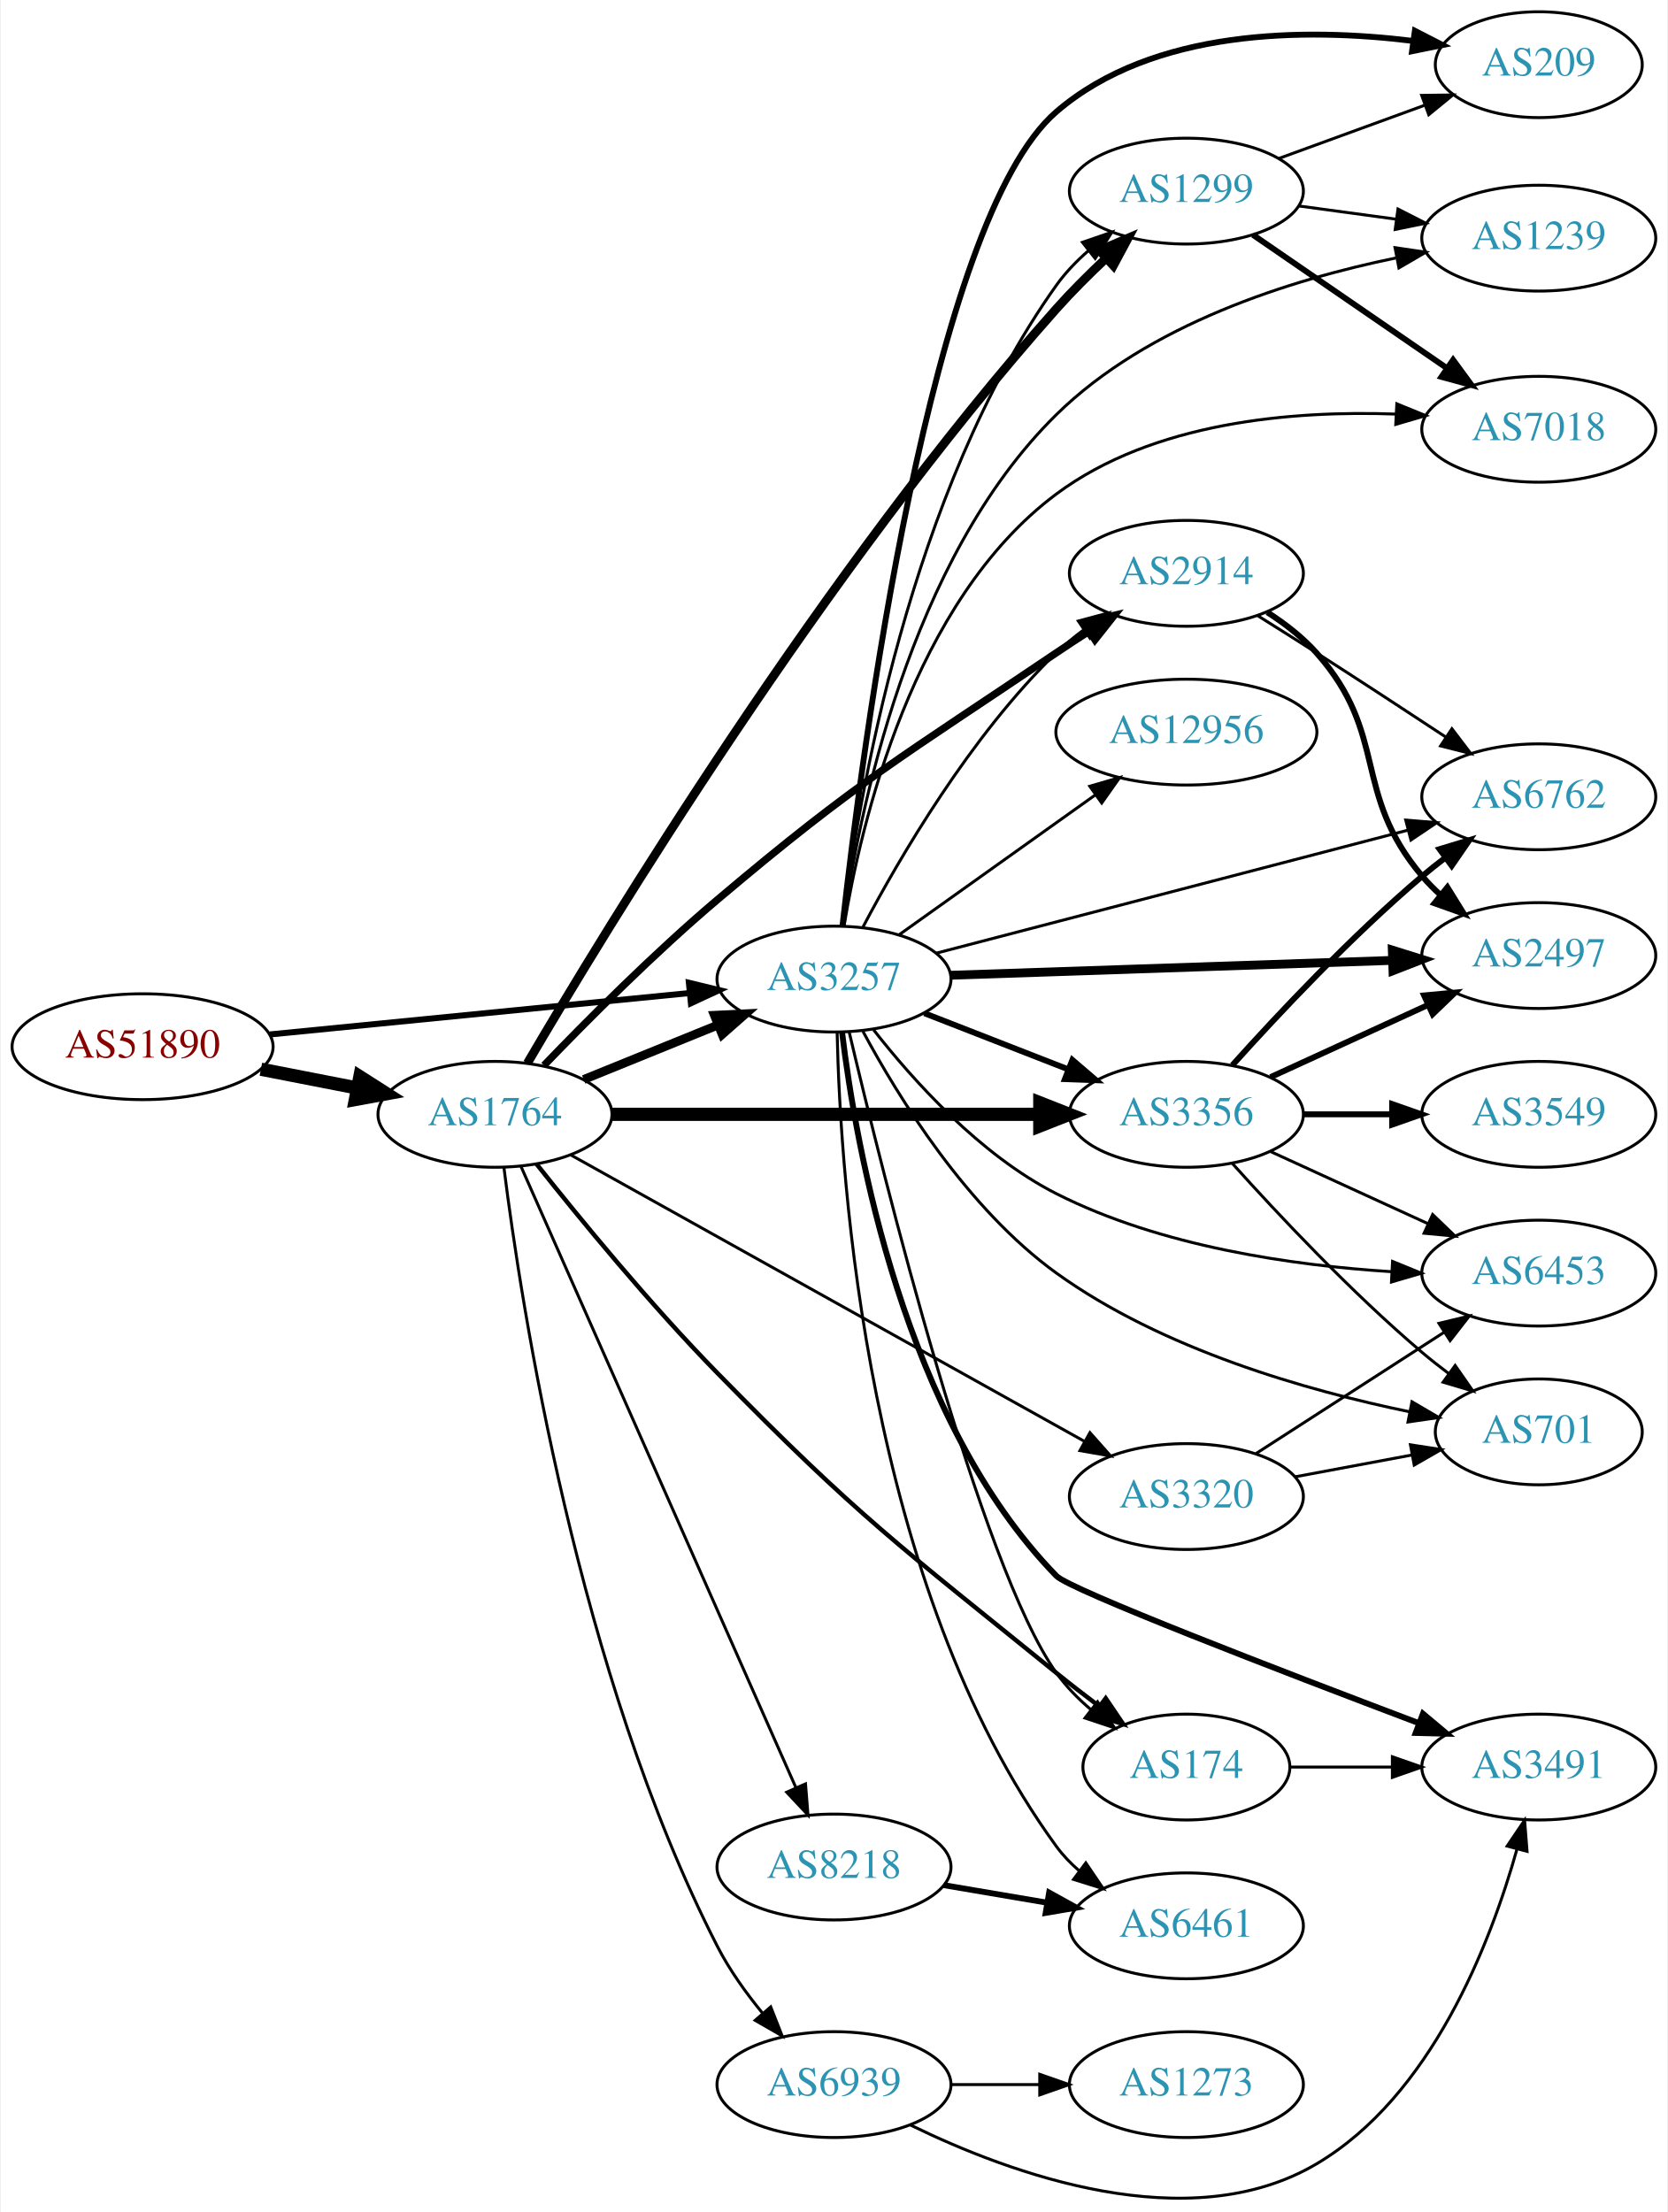
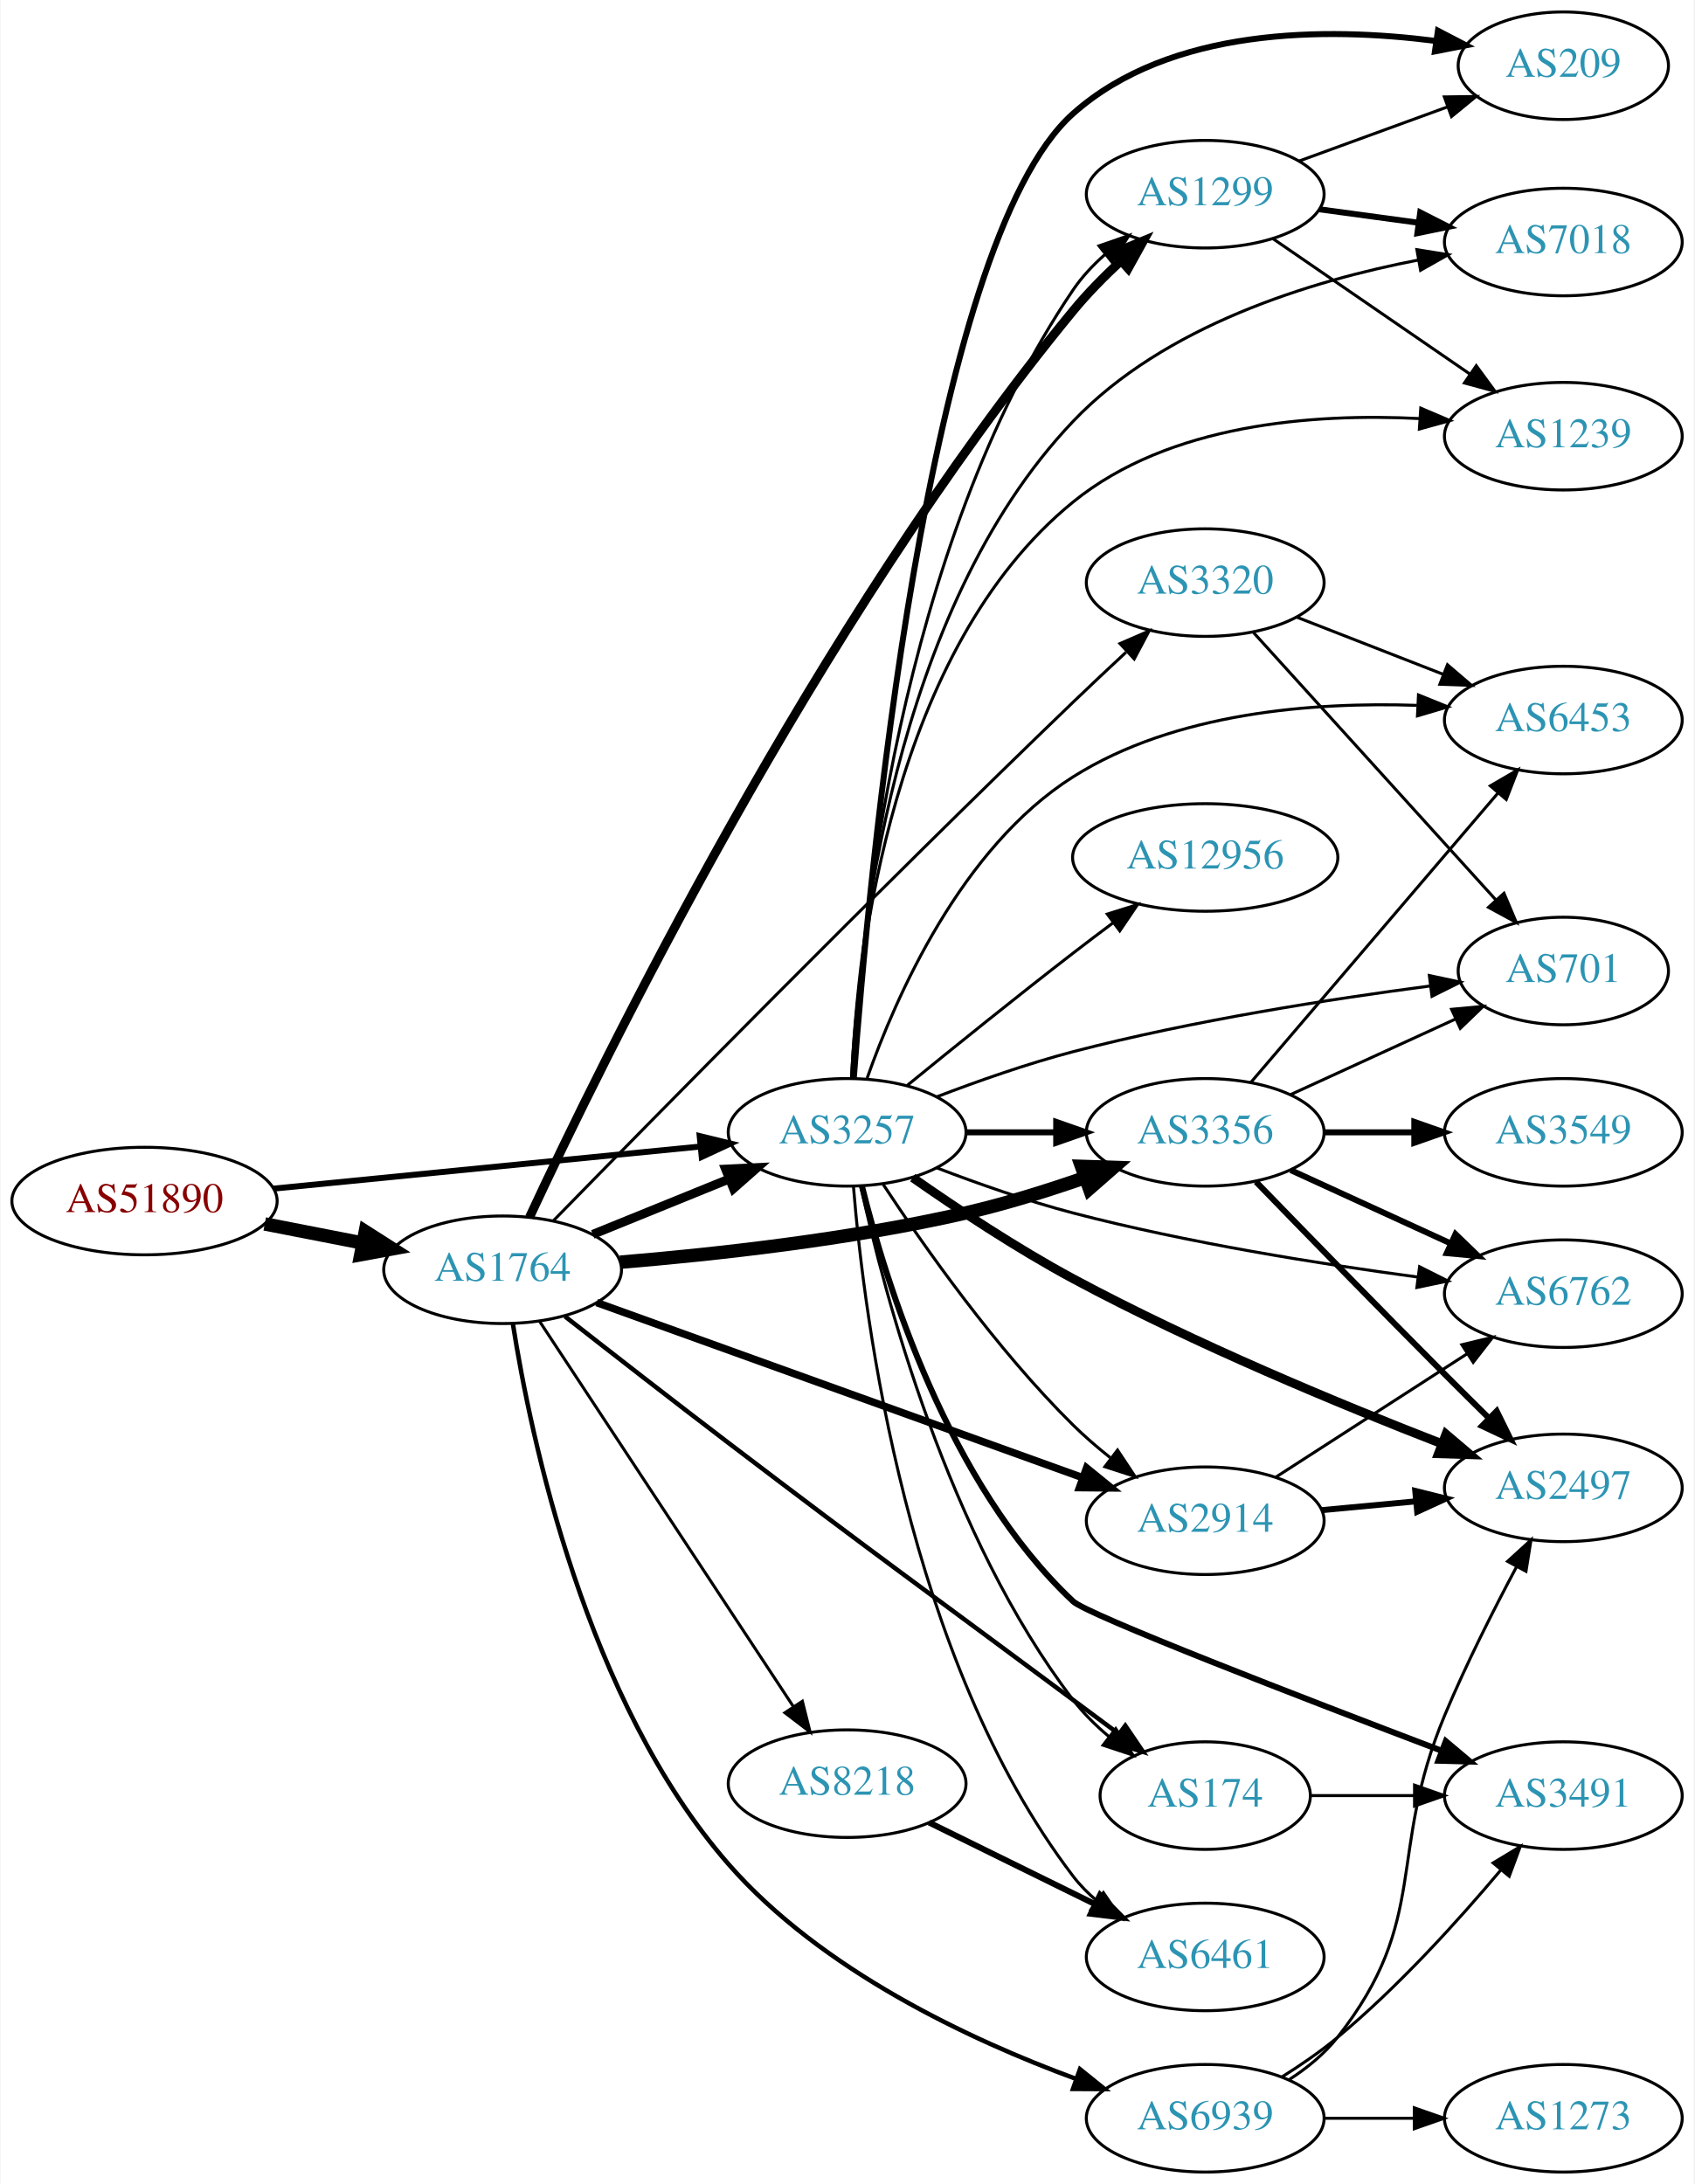
- <svg xmlns="http://www.w3.org/2000/svg" xmlns:xlink="http://www.w3.org/1999/xlink" width="567pt" height="752pt" viewBox="0.00 0.00 566.66 752.33">
-   <g id="graph0" class="graph" transform="scale(1 1) rotate(0) translate(4 748.326)">
-     <polygon fill="white" stroke="none" points="-4,4 -4,-748.326 562.663,-748.326 562.663,4 -4,4" />
+ <svg xmlns="http://www.w3.org/2000/svg" xmlns:xlink="http://www.w3.org/1999/xlink" width="567pt" height="731pt" viewBox="0.00 0.00 566.66 731.00">
+   <g id="graph0" class="graph" transform="scale(1 1) rotate(0) translate(4 727)">
+     <polygon fill="white" stroke="none" points="-4,4 -4,-727 562.663,-727 562.663,4 -4,4" />
    <g id="node1" class="node">
      <g id="a_node1">
        <a xlink:href="/asn/51890" xlink:title="AS51890 ~ Mayr-Melnhof Karton GmbH [AT]">
-           <ellipse fill="#ffffff" stroke="black" cx="44.196" cy="-392.326" rx="44.393" ry="18" />
-           <text text-anchor="middle" x="44.196" y="-388.626" font-family="Times,serif" font-size="14.00" fill="#880000">AS51890</text>
+           <ellipse fill="#ffffff" stroke="black" cx="44.196" cy="-325" rx="44.393" ry="18" />
+           <text text-anchor="middle" x="44.196" y="-321.3" font-family="Times,serif" font-size="14.00" fill="#880000">AS51890</text>
        </a>
      </g>
    </g>
    <g id="node2" class="node">
      <g id="a_node2">
        <a xlink:href="/asn/1764" xlink:title="AS1764 ~ NEXTLAYER-AS [AT]">
-           <ellipse fill="#ffffff" stroke="black" cx="164.039" cy="-369.326" rx="39.794" ry="18" />
-           <text text-anchor="middle" x="164.039" y="-365.626" font-family="Times,serif" font-size="14.00" fill="#2c94b3">AS1764</text>
+           <ellipse fill="#ffffff" stroke="black" cx="164.039" cy="-302" rx="39.794" ry="18" />
+           <text text-anchor="middle" x="164.039" y="-298.3" font-family="Times,serif" font-size="14.00" fill="#2c94b3">AS1764</text>
        </a>
      </g>
    </g>
    <g id="edge1" class="edge">
-       <path fill="none" stroke="black" stroke-width="4.5" d="M84.436,-384.668C94.888,-382.628 106.274,-380.405 117.052,-378.302" />
-       <polygon fill="black" stroke="black" stroke-width="4.5" points="118.089,-382.111 127.149,-376.331 116.58,-374.382 118.089,-382.111" />
+       <path fill="none" stroke="black" stroke-width="4.5" d="M84.436,-317.341C94.888,-315.301 106.274,-313.079 117.052,-310.975" />
+       <polygon fill="black" stroke="black" stroke-width="4.5" points="118.089,-314.785 127.149,-309.005 116.58,-307.056 118.089,-314.785" />
    </g>
    <g id="node3" class="node">
      <g id="a_node3">
        <a xlink:href="/asn/3257" xlink:title="AS3257 ~ GTT [DE]">
-           <ellipse fill="#ffffff" stroke="black" cx="279.332" cy="-415.326" rx="39.794" ry="18" />
-           <text text-anchor="middle" x="279.332" y="-411.626" font-family="Times,serif" font-size="14.00" fill="#2c94b3">AS3257</text>
+           <ellipse fill="#ffffff" stroke="black" cx="279.332" cy="-348" rx="39.794" ry="18" />
+           <text text-anchor="middle" x="279.332" y="-344.3" font-family="Times,serif" font-size="14.00" fill="#2c94b3">AS3257</text>
        </a>
      </g>
    </g>
    <g id="edge2" class="edge">
-       <path fill="none" stroke="black" stroke-width="2.057" d="M87.415,-396.491C127.661,-400.462 188.2,-406.434 230.277,-410.585" />
-       <polygon fill="black" stroke="black" stroke-width="2.057" points="229.991,-414.074 240.286,-411.573 230.678,-407.108 229.991,-414.074" />
-     </g>
-     <g id="edge6" class="edge">
-       <path fill="none" stroke="black" stroke-width="3" d="M194.214,-381.172C208.09,-386.806 224.867,-393.618 239.776,-399.672" />
-       <polygon fill="black" stroke="black" stroke-width="3" points="238.673,-403.001 249.255,-403.52 241.306,-396.515 238.673,-403.001" />
+       <path fill="none" stroke="black" stroke-width="2" d="M87.415,-329.165C127.661,-333.136 188.2,-339.108 230.277,-343.259" />
+       <polygon fill="black" stroke="black" stroke-width="2" points="229.991,-346.748 240.286,-344.247 230.678,-339.782 229.991,-346.748" />
+     </g>
+     <g id="edge4" class="edge">
+       <path fill="none" stroke="black" stroke-width="3" d="M194.214,-313.846C208.09,-319.48 224.867,-326.292 239.776,-332.346" />
+       <polygon fill="black" stroke="black" stroke-width="3" points="238.673,-335.675 249.255,-336.194 241.306,-329.189 238.673,-335.675" />
    </g>
    <g id="node4" class="node">
      <g id="a_node4">
-         <a xlink:href="/asn/2914" xlink:title="AS2914 ~ NTT America, Inc. [US]">
-           <ellipse fill="#ffffff" stroke="black" cx="399.174" cy="-553.326" rx="39.794" ry="18" />
-           <text text-anchor="middle" x="399.174" y="-549.626" font-family="Times,serif" font-size="14.00" fill="#2c94b3">AS2914</text>
+         <a xlink:href="/asn/8218" xlink:title="AS8218 ~ legacy Neotelecoms [FR]">
+           <ellipse fill="#ffffff" stroke="black" cx="279.332" cy="-130" rx="39.794" ry="18" />
+           <text text-anchor="middle" x="279.332" y="-126.3" font-family="Times,serif" font-size="14.00" fill="#2c94b3">AS8218</text>
        </a>
      </g>
    </g>
    <g id="edge3" class="edge">
-       <path fill="none" stroke="black" stroke-width="2.5" d="M180.71,-385.977C195.392,-401.25 218.231,-424.185 239.685,-442.326 288.096,-483.264 302.444,-490.835 354.978,-526.326 358.523,-528.721 362.271,-531.175 366.018,-533.58" />
-       <polygon fill="black" stroke="black" stroke-width="2.5" points="364.343,-536.662 374.665,-539.053 368.087,-530.747 364.343,-536.662" />
+       <path fill="none" stroke="black" d="M176.316,-284.879C196.284,-254.564 237.957,-191.296 261.391,-155.719" />
+       <polygon fill="black" stroke="black" points="264.354,-157.583 266.932,-147.307 258.508,-153.733 264.354,-157.583" />
    </g>
    <g id="node5" class="node">
      <g id="a_node5">
        <a xlink:href="/asn/1299" xlink:title="AS1299 ~ Telia Carrier [EU]">
-           <ellipse fill="#ffffff" stroke="black" cx="399.174" cy="-683.326" rx="39.794" ry="18" />
-           <text text-anchor="middle" x="399.174" y="-679.626" font-family="Times,serif" font-size="14.00" fill="#2c94b3">AS1299</text>
-         </a>
-       </g>
-     </g>
-     <g id="edge4" class="edge">
-       <path fill="none" stroke="black" stroke-width="3" d="M175.066,-386.732C201.392,-431.705 275.915,-554.46 354.978,-643.326 360.116,-649.101 365.988,-654.955 371.712,-660.337" />
-       <polygon fill="black" stroke="black" stroke-width="3" points="369.606,-663.154 379.342,-667.332 374.336,-657.994 369.606,-663.154" />
+           <ellipse fill="#ffffff" stroke="black" cx="399.174" cy="-662" rx="39.794" ry="18" />
+           <text text-anchor="middle" x="399.174" y="-658.3" font-family="Times,serif" font-size="14.00" fill="#2c94b3">AS1299</text>
+         </a>
+       </g>
+     </g>
+     <g id="edge5" class="edge">
+       <path fill="none" stroke="black" stroke-width="3" d="M173.03,-319.557C196.457,-369.969 268.773,-518.251 354.978,-623 359.745,-628.793 365.381,-634.506 370.98,-639.698" />
+       <polygon fill="black" stroke="black" stroke-width="3" points="368.716,-642.369 378.508,-646.415 373.376,-637.146 368.716,-642.369" />
    </g>
    <g id="node6" class="node">
      <g id="a_node6">
        <a xlink:href="/asn/3356" xlink:title="AS3356 ~ Level 3 Parent, LLC [US]">
-           <ellipse fill="#ffffff" stroke="black" cx="399.174" cy="-369.326" rx="39.794" ry="18" />
-           <text text-anchor="middle" x="399.174" y="-365.626" font-family="Times,serif" font-size="14.00" fill="#2c94b3">AS3356</text>
-         </a>
-       </g>
-     </g>
-     <g id="edge5" class="edge">
-       <path fill="none" stroke="black" stroke-width="4.5" d="M203.798,-369.326C243.714,-369.326 306.032,-369.326 349.304,-369.326" />
-       <polygon fill="black" stroke="black" stroke-width="4.5" points="349.322,-373.264 359.322,-369.326 349.322,-365.389 349.322,-373.264" />
+           <ellipse fill="#ffffff" stroke="black" cx="399.174" cy="-348" rx="39.794" ry="18" />
+           <text text-anchor="middle" x="399.174" y="-344.3" font-family="Times,serif" font-size="14.00" fill="#2c94b3">AS3356</text>
+         </a>
+       </g>
+     </g>
+     <g id="edge6" class="edge">
+       <path fill="none" stroke="black" stroke-width="4.5" d="M203.376,-304.53C234.753,-307.125 280.135,-312.082 318.978,-321 332.161,-324.027 346.23,-328.423 358.798,-332.793" />
+       <polygon fill="black" stroke="black" stroke-width="4.5" points="357.767,-336.606 368.509,-336.265 360.419,-329.191 357.767,-336.606" />
    </g>
    <g id="node7" class="node">
      <g id="a_node7">
-         <a xlink:href="/asn/8218" xlink:title="AS8218 ~ legacy Neotelecoms [FR]">
-           <ellipse fill="#ffffff" stroke="black" cx="279.332" cy="-113.326" rx="39.794" ry="18" />
-           <text text-anchor="middle" x="279.332" y="-109.626" font-family="Times,serif" font-size="14.00" fill="#2c94b3">AS8218</text>
+         <a xlink:href="/asn/174" xlink:title="AS174 ~ Cogent Communications [US]">
+           <ellipse fill="#ffffff" stroke="black" cx="399.174" cy="-126" rx="35.194" ry="18" />
+           <text text-anchor="middle" x="399.174" y="-122.3" font-family="Times,serif" font-size="14.00" fill="#2c94b3">AS174</text>
        </a>
      </g>
    </g>
    <g id="edge7" class="edge">
-       <path fill="none" stroke="black" d="M172.826,-351.73C192.269,-307.795 243.055,-193.039 266.345,-140.411" />
-       <polygon fill="black" stroke="black" points="269.644,-141.606 270.49,-131.045 263.242,-138.773 269.644,-141.606" />
+       <path fill="none" stroke="black" stroke-width="1.5" d="M184.917,-286.384C199.909,-274.648 221.012,-258.216 239.685,-244 290.548,-205.276 303.674,-196.138 354.978,-158 359.872,-154.362 365.083,-150.496 370.128,-146.756" />
+       <polygon fill="black" stroke="black" stroke-width="1.5" points="372.429,-149.408 378.38,-140.642 368.261,-143.783 372.429,-149.408" />
    </g>
    <g id="node8" class="node">
      <g id="a_node8">
-         <a xlink:href="/asn/174" xlink:title="AS174 ~ Cogent Communications [US]">
-           <ellipse fill="#ffffff" stroke="black" cx="399.174" cy="-147.326" rx="35.194" ry="18" />
-           <text text-anchor="middle" x="399.174" y="-143.626" font-family="Times,serif" font-size="14.00" fill="#2c94b3">AS174</text>
+         <a xlink:href="/asn/2914" xlink:title="AS2914 ~ NTT America, Inc. [US]">
+           <ellipse fill="#ffffff" stroke="black" cx="399.174" cy="-218" rx="39.794" ry="18" />
+           <text text-anchor="middle" x="399.174" y="-214.3" font-family="Times,serif" font-size="14.00" fill="#2c94b3">AS2914</text>
        </a>
      </g>
    </g>
    <g id="edge8" class="edge">
-       <path fill="none" stroke="black" stroke-width="1.5" d="M178.124,-352.494C192.527,-334.313 216.696,-304.799 239.685,-281.326 287.557,-232.448 301.82,-222.396 354.978,-179.326 359.624,-175.562 364.649,-171.678 369.574,-167.97" />
-       <polygon fill="black" stroke="black" stroke-width="1.5" points="371.74,-170.72 377.681,-161.947 367.566,-165.101 371.74,-170.72" />
+       <path fill="none" stroke="black" stroke-width="2.5" d="M195.517,-291.018C237.143,-276.02 311.861,-249.099 358.014,-232.47" />
+       <polygon fill="black" stroke="black" stroke-width="2.5" points="359.467,-235.667 367.688,-228.984 357.094,-229.081 359.467,-235.667" />
    </g>
    <g id="node9" class="node">
      <g id="a_node9">
-         <a xlink:href="/asn/6939" xlink:title="AS6939 ~ Hurricane Electric LLC [US]">
-           <ellipse fill="#ffffff" stroke="black" cx="279.332" cy="-39.326" rx="39.794" ry="18" />
-           <text text-anchor="middle" x="279.332" y="-35.626" font-family="Times,serif" font-size="14.00" fill="#2c94b3">AS6939</text>
+         <a xlink:href="/asn/3320" xlink:title="AS3320 ~ DTAG [DE]">
+           <ellipse fill="#ffffff" stroke="black" cx="399.174" cy="-532" rx="39.794" ry="18" />
+           <text text-anchor="middle" x="399.174" y="-528.3" font-family="Times,serif" font-size="14.00" fill="#2c94b3">AS3320</text>
        </a>
      </g>
    </g>
    <g id="edge9" class="edge">
-       <path fill="none" stroke="black" d="M167.096,-351.147C172.91,-304.746 192.229,-179.053 239.685,-86.326 243.767,-78.351 249.386,-70.501 255.076,-63.569" />
-       <polygon fill="black" stroke="black" points="257.811,-65.757 261.699,-55.901 252.514,-61.181 257.811,-65.757" />
+       <path fill="none" stroke="black" d="M181.09,-318.479C213.543,-351.702 289.448,-428.929 354.978,-492 360.648,-497.458 366.816,-503.251 372.668,-508.684" />
+       <polygon fill="black" stroke="black" points="370.656,-511.59 380.376,-515.805 375.406,-506.448 370.656,-511.59" />
    </g>
    <g id="node10" class="node">
      <g id="a_node10">
-         <a xlink:href="/asn/3320" xlink:title="AS3320 ~ DTAG [DE]">
-           <ellipse fill="#ffffff" stroke="black" cx="399.174" cy="-239.326" rx="39.794" ry="18" />
-           <text text-anchor="middle" x="399.174" y="-235.626" font-family="Times,serif" font-size="14.00" fill="#2c94b3">AS3320</text>
+         <a xlink:href="/asn/6939" xlink:title="AS6939 ~ Hurricane Electric LLC [US]">
+           <ellipse fill="#ffffff" stroke="black" cx="399.174" cy="-18" rx="39.794" ry="18" />
+           <text text-anchor="middle" x="399.174" y="-14.3" font-family="Times,serif" font-size="14.00" fill="#2c94b3">AS6939</text>
        </a>
      </g>
    </g>
    <g id="edge10" class="edge">
-       <path fill="none" stroke="black" d="M189.988,-355.414C232.056,-331.957 317.129,-284.519 364.464,-258.124" />
-       <polygon fill="black" stroke="black" points="366.375,-261.066 373.404,-253.139 362.965,-254.952 366.375,-261.066" />
-     </g>
-     <g id="edge23" class="edge">
-       <path fill="none" stroke="black" d="M289.248,-433.146C301.61,-456.577 325.765,-498.073 354.978,-526.326 357.829,-529.083 361.006,-531.703 364.309,-534.149" />
-       <polygon fill="black" stroke="black" points="362.427,-537.102 372.659,-539.849 366.373,-531.321 362.427,-537.102" />
-     </g>
-     <g id="edge28" class="edge">
-       <path fill="none" stroke="black" d="M282.24,-433.589C287.403,-475.628 304.807,-581.016 354.978,-651.326 358.017,-655.585 361.797,-659.514 365.847,-663.052" />
-       <polygon fill="black" stroke="black" points="363.826,-665.915 373.845,-669.36 368.16,-660.419 363.826,-665.915" />
+       <path fill="none" stroke="black" stroke-width="1.5" d="M167.479,-283.88C173.421,-246.063 191.825,-157.712 239.685,-103 270.783,-67.449 320.472,-44.233 355.92,-31.187" />
+       <polygon fill="black" stroke="black" stroke-width="1.5" points="357.264,-34.424 365.513,-27.776 354.918,-27.829 357.264,-34.424" />
+     </g>
+     <g id="edge29" class="edge">
+       <path fill="none" stroke="black" d="M281.06,-366.189C283.767,-413.672 296.416,-543.659 354.978,-630 357.915,-634.33 361.637,-638.299 365.66,-641.856" />
+       <polygon fill="black" stroke="black" points="363.627,-644.71 373.639,-648.177 367.974,-639.224 363.627,-644.71" />
    </g>
    <g id="edge19" class="edge">
-       <path fill="none" stroke="black" stroke-width="2" d="M310.068,-403.719C324.862,-397.944 342.939,-390.887 358.861,-384.672" />
-       <polygon fill="black" stroke="black" stroke-width="2" points="360.404,-387.827 368.447,-380.93 357.859,-381.306 360.404,-387.827" />
+       <path fill="none" stroke="black" stroke-width="2" d="M319.244,-348C328.798,-348 339.147,-348 349.11,-348" />
+       <polygon fill="black" stroke="black" stroke-width="2" points="349.302,-351.5 359.302,-348 349.302,-344.5 349.302,-351.5" />
+     </g>
+     <g id="edge30" class="edge">
+       <path fill="none" stroke="black" d="M283.927,-329.846C291.746,-293.966 313.055,-212.718 354.978,-158 358.384,-153.555 362.566,-149.436 366.973,-145.734" />
+       <polygon fill="black" stroke="black" points="369.235,-148.41 375.031,-139.541 364.97,-142.859 369.235,-148.41" />
    </g>
    <g id="edge27" class="edge">
-       <path fill="none" stroke="black" d="M284.482,-397.384C295.965,-348.766 329.019,-215.706 354.978,-179.326 358.231,-174.768 362.332,-170.589 366.704,-166.861" />
-       <polygon fill="black" stroke="black" points="368.967,-169.536 374.744,-160.655 364.69,-163.995 368.967,-169.536" />
+       <path fill="none" stroke="black" d="M291.421,-330.534C304.96,-309.964 329.25,-275.387 354.978,-250 358.783,-246.245 363.049,-242.568 367.377,-239.123" />
+       <polygon fill="black" stroke="black" points="369.827,-241.657 375.675,-232.822 365.594,-236.082 369.827,-241.657" />
    </g>
    <g id="node11" class="node">
      <g id="a_node11">
-         <a xlink:href="/asn/2497" xlink:title="AS2497 ~ Internet Initiative Japan Inc. [JP]">
-           <ellipse fill="#ffffff" stroke="black" cx="519.017" cy="-423.326" rx="39.794" ry="18" />
-           <text text-anchor="middle" x="519.017" y="-419.626" font-family="Times,serif" font-size="14.00" fill="#2c94b3">AS2497</text>
-         </a>
-       </g>
-     </g>
-     <g id="edge17" class="edge">
-       <path fill="none" stroke="black" stroke-width="3" d="M319.049,-416.629C359.967,-418.007 424.607,-420.182 469.042,-421.678" />
-       <polygon fill="black" stroke="black" stroke-width="3" points="469.204,-425.185 479.316,-422.024 469.44,-418.189 469.204,-425.185" />
-     </g>
-     <g id="node13" class="node">
-       <g id="a_node13">
-         <a xlink:href="/asn/6453" xlink:title="AS6453 ~ TATA COMMUNICATIONS (AMERICA) INC [US]">
-           <ellipse fill="#ffffff" stroke="black" cx="519.017" cy="-315.326" rx="39.794" ry="18" />
-           <text text-anchor="middle" x="519.017" y="-311.626" font-family="Times,serif" font-size="14.00" fill="#2c94b3">AS6453</text>
-         </a>
-       </g>
-     </g>
-     <g id="edge25" class="edge">
-       <path fill="none" stroke="black" d="M292.787,-398.08C306.135,-380.993 328.948,-355.522 354.978,-342.326 390.461,-324.339 435.336,-317.916 469.019,-315.806" />
-       <polygon fill="black" stroke="black" points="469.286,-319.297 479.091,-315.282 468.922,-312.307 469.286,-319.297" />
+         <a xlink:href="/asn/6461" xlink:title="AS6461 ~ Zayo Bandwidth [US]">
+           <ellipse fill="#ffffff" stroke="black" cx="399.174" cy="-72" rx="39.794" ry="18" />
+           <text text-anchor="middle" x="399.174" y="-68.3" font-family="Times,serif" font-size="14.00" fill="#2c94b3">AS6461</text>
+         </a>
+       </g>
+     </g>
+     <g id="edge22" class="edge">
+       <path fill="none" stroke="black" d="M281.46,-329.767C285.032,-285.73 299.41,-171.837 354.978,-99 357.258,-96.012 359.971,-93.272 362.911,-90.779" />
+       <polygon fill="black" stroke="black" points="365.105,-93.51 371.082,-84.762 360.954,-87.874 365.105,-93.51" />
+     </g>
+     <g id="node12" class="node">
+       <g id="a_node12">
+         <a xlink:href="/asn/6762" xlink:title="AS6762 ~ TELECOM ITALIA SPARKLE S.p.A. [IT]">
+           <ellipse fill="#ffffff" stroke="black" cx="519.017" cy="-294" rx="39.794" ry="18" />
+           <text text-anchor="middle" x="519.017" y="-290.3" font-family="Times,serif" font-size="14.00" fill="#2c94b3">AS6762</text>
+         </a>
+       </g>
+     </g>
+     <g id="edge21" class="edge">
+       <path fill="none" stroke="black" d="M309.367,-336.097C323.024,-330.862 339.645,-325.007 354.978,-321 393.176,-311.019 437.417,-303.967 470.168,-299.579" />
+       <polygon fill="black" stroke="black" points="470.912,-303.011 480.375,-298.247 470.006,-296.07 470.912,-303.011" />
    </g>
    <g id="node14" class="node">
      <g id="a_node14">
-         <a xlink:href="/asn/6762" xlink:title="AS6762 ~ TELECOM ITALIA SPARKLE S.p.A. [IT]">
-           <ellipse fill="#ffffff" stroke="black" cx="519.017" cy="-477.326" rx="39.794" ry="18" />
-           <text text-anchor="middle" x="519.017" y="-473.626" font-family="Times,serif" font-size="14.00" fill="#2c94b3">AS6762</text>
-         </a>
-       </g>
-     </g>
-     <g id="edge29" class="edge">
-       <path fill="none" stroke="black" d="M314.134,-424.144C356.283,-435.138 428.403,-453.951 474.602,-466.002" />
-       <polygon fill="black" stroke="black" points="473.772,-469.402 484.331,-468.539 475.538,-462.629 473.772,-469.402" />
+         <a xlink:href="/asn/2497" xlink:title="AS2497 ~ Internet Initiative Japan Inc. [JP]">
+           <ellipse fill="#ffffff" stroke="black" cx="519.017" cy="-229" rx="39.794" ry="18" />
+           <text text-anchor="middle" x="519.017" y="-225.3" font-family="Times,serif" font-size="14.00" fill="#2c94b3">AS2497</text>
+         </a>
+       </g>
+     </g>
+     <g id="edge18" class="edge">
+       <path fill="none" stroke="black" stroke-width="3" d="M301.279,-332.821C315.916,-322.576 336.135,-309.129 354.978,-299 395.725,-277.098 444.772,-256.803 478.358,-243.768" />
+       <polygon fill="black" stroke="black" stroke-width="3" points="479.753,-246.981 487.83,-240.125 477.24,-240.448 479.753,-246.981" />
    </g>
    <g id="node15" class="node">
      <g id="a_node15">
-         <a xlink:href="/asn/701" xlink:title="AS701 ~ UUNET [US]">
-           <ellipse fill="#ffffff" stroke="black" cx="519.017" cy="-261.326" rx="35.194" ry="18" />
-           <text text-anchor="middle" x="519.017" y="-257.626" font-family="Times,serif" font-size="14.00" fill="#2c94b3">AS701</text>
-         </a>
-       </g>
-     </g>
-     <g id="edge21" class="edge">
-       <path fill="none" stroke="black" d="M289.196,-397.52C301.175,-375.208 324.577,-337.247 354.978,-315.326 390.97,-289.375 440.209,-275.348 475.132,-268.151" />
-       <polygon fill="black" stroke="black" points="475.888,-271.569 485.03,-266.214 474.544,-264.7 475.888,-271.569" />
+         <a xlink:href="/asn/6453" xlink:title="AS6453 ~ TATA COMMUNICATIONS (AMERICA) INC [US]">
+           <ellipse fill="#ffffff" stroke="black" cx="519.017" cy="-486" rx="39.794" ry="18" />
+           <text text-anchor="middle" x="519.017" y="-482.3" font-family="Times,serif" font-size="14.00" fill="#2c94b3">AS6453</text>
+         </a>
+       </g>
+     </g>
+     <g id="edge20" class="edge">
+       <path fill="none" stroke="black" d="M286.03,-366.14C295.553,-393.152 317.449,-443.299 354.978,-467 389.151,-488.581 435.501,-492.081 470.047,-490.911" />
+       <polygon fill="black" stroke="black" points="470.543,-494.391 480.363,-490.413 470.205,-487.399 470.543,-494.391" />
    </g>
    <g id="node16" class="node">
      <g id="a_node16">
-         <a xlink:href="/asn/3491" xlink:title="AS3491 ~ PCCW Global, Inc. [US]">
-           <ellipse fill="#ffffff" stroke="black" cx="519.017" cy="-147.326" rx="39.794" ry="18" />
-           <text text-anchor="middle" x="519.017" y="-143.626" font-family="Times,serif" font-size="14.00" fill="#2c94b3">AS3491</text>
-         </a>
-       </g>
-     </g>
-     <g id="edge16" class="edge">
-       <path fill="none" stroke="black" stroke-width="2" d="M282.069,-397.287C286.744,-358.37 302.989,-265.739 354.978,-212.326 359.542,-207.638 431.392,-179.974 478.173,-162.28" />
-       <polygon fill="black" stroke="black" stroke-width="2" points="479.622,-165.474 487.741,-158.667 477.15,-158.925 479.622,-165.474" />
+         <a xlink:href="/asn/701" xlink:title="AS701 ~ UUNET [US]">
+           <ellipse fill="#ffffff" stroke="black" cx="519.017" cy="-402" rx="35.194" ry="18" />
+           <text text-anchor="middle" x="519.017" y="-398.3" font-family="Times,serif" font-size="14.00" fill="#2c94b3">AS701</text>
+         </a>
+       </g>
+     </g>
+     <g id="edge25" class="edge">
+       <path fill="none" stroke="black" d="M309.367,-359.903C323.024,-365.138 339.645,-370.993 354.978,-375 394.804,-385.407 441.199,-392.629 474.291,-396.968" />
+       <polygon fill="black" stroke="black" points="474.18,-400.482 484.543,-398.276 475.066,-393.538 474.18,-400.482" />
    </g>
    <g id="node17" class="node">
      <g id="a_node17">
-         <a xlink:href="/asn/12956" xlink:title="AS12956 ~ TELXIUS [ES]">
-           <ellipse fill="#ffffff" stroke="black" cx="399.174" cy="-499.326" rx="44.393" ry="18" />
-           <text text-anchor="middle" x="399.174" y="-495.626" font-family="Times,serif" font-size="14.00" fill="#2c94b3">AS12956</text>
-         </a>
-       </g>
-     </g>
-     <g id="edge18" class="edge">
-       <path fill="none" stroke="black" d="M301.399,-430.344C320.019,-443.616 347.384,-463.122 368.268,-478.009" />
-       <polygon fill="black" stroke="black" points="366.317,-480.916 376.491,-483.87 370.38,-475.216 366.317,-480.916" />
+         <a xlink:href="/asn/3491" xlink:title="AS3491 ~ PCCW Global, Inc. [US]">
+           <ellipse fill="#ffffff" stroke="black" cx="519.017" cy="-126" rx="39.794" ry="18" />
+           <text text-anchor="middle" x="519.017" y="-122.3" font-family="Times,serif" font-size="14.00" fill="#2c94b3">AS3491</text>
+         </a>
+       </g>
+     </g>
+     <g id="edge17" class="edge">
+       <path fill="none" stroke="black" stroke-width="2" d="M284.316,-329.895C292.289,-297.705 313.144,-230.221 354.978,-191 359.751,-186.525 431.53,-158.788 478.241,-141.023" />
+       <polygon fill="black" stroke="black" stroke-width="2" points="479.688,-144.217 487.795,-137.395 477.203,-137.673 479.688,-144.217" />
    </g>
    <g id="node18" class="node">
      <g id="a_node18">
        <a xlink:href="/asn/7018" xlink:title="AS7018 ~ AT&amp;T Services, Inc. [US]">
-           <ellipse fill="#ffffff" stroke="black" cx="519.017" cy="-602.326" rx="39.794" ry="18" />
-           <text text-anchor="middle" x="519.017" y="-598.626" font-family="Times,serif" font-size="14.00" fill="#2c94b3">AS7018</text>
-         </a>
-       </g>
-     </g>
-     <g id="edge20" class="edge">
-       <path fill="none" stroke="black" d="M282.737,-433.263C288.413,-467.925 306.055,-543.898 354.978,-580.326 387.922,-604.856 435.301,-608.77 470.502,-607.488" />
-       <polygon fill="black" stroke="black" points="470.738,-610.981 480.545,-606.971 470.378,-603.99 470.738,-610.981" />
+           <ellipse fill="#ffffff" stroke="black" cx="519.017" cy="-646" rx="39.794" ry="18" />
+           <text text-anchor="middle" x="519.017" y="-642.3" font-family="Times,serif" font-size="14.00" fill="#2c94b3">AS7018</text>
+         </a>
+       </g>
+     </g>
+     <g id="edge23" class="edge">
+       <path fill="none" stroke="black" d="M280.809,-366.194C282.937,-409.989 294.35,-522.345 354.978,-586 385.4,-617.941 434.274,-632.969 470.588,-639.984" />
+       <polygon fill="black" stroke="black" points="470.01,-643.437 480.471,-641.758 471.247,-636.547 470.01,-643.437" />
    </g>
    <g id="node19" class="node">
      <g id="a_node19">
-         <a xlink:href="/asn/209" xlink:title="AS209 ~ CenturyLink Communications, LLC [US]">
-           <ellipse fill="#ffffff" stroke="black" cx="519.017" cy="-726.326" rx="35.194" ry="18" />
-           <text text-anchor="middle" x="519.017" y="-722.626" font-family="Times,serif" font-size="14.00" fill="#2c94b3">AS209</text>
-         </a>
-       </g>
-     </g>
-     <g id="edge22" class="edge">
-       <path fill="none" stroke="black" stroke-width="2" d="M282.24,-433.565C288.754,-492.087 312.124,-673.463 354.978,-710.326 387.947,-738.686 439.697,-738.876 476.03,-734.43" />
-       <polygon fill="black" stroke="black" stroke-width="2" points="476.884,-737.845 486.307,-733 475.92,-730.912 476.884,-737.845" />
+         <a xlink:href="/asn/1239" xlink:title="AS1239 ~ Sprint [US]">
+           <ellipse fill="#ffffff" stroke="black" cx="519.017" cy="-581" rx="39.794" ry="18" />
+           <text text-anchor="middle" x="519.017" y="-577.3" font-family="Times,serif" font-size="14.00" fill="#2c94b3">AS1239</text>
+         </a>
+       </g>
+     </g>
+     <g id="edge24" class="edge">
+       <path fill="none" stroke="black" d="M280.795,-366.212C282.917,-407.759 294.368,-509.742 354.978,-559 387.155,-585.151 435.267,-588.717 470.894,-586.904" />
+       <polygon fill="black" stroke="black" points="471.308,-590.384 481.052,-586.226 470.842,-583.4 471.308,-590.384" />
    </g>
    <g id="node20" class="node">
      <g id="a_node20">
-         <a xlink:href="/asn/6461" xlink:title="AS6461 ~ Zayo Bandwidth [US]">
-           <ellipse fill="#ffffff" stroke="black" cx="399.174" cy="-93.326" rx="39.794" ry="18" />
-           <text text-anchor="middle" x="399.174" y="-89.626" font-family="Times,serif" font-size="14.00" fill="#2c94b3">AS6461</text>
-         </a>
-       </g>
-     </g>
-     <g id="edge24" class="edge">
-       <path fill="none" stroke="black" d="M280.4,-397.111C281.466,-347.7 290.396,-208.903 354.978,-120.326 357.192,-117.289 359.862,-114.516 362.775,-112.004" />
-       <polygon fill="black" stroke="black" points="364.97,-114.733 370.907,-105.958 360.794,-109.115 364.97,-114.733" />
+         <a xlink:href="/asn/209" xlink:title="AS209 ~ CenturyLink Communications, LLC [US]">
+           <ellipse fill="#ffffff" stroke="black" cx="519.017" cy="-705" rx="35.194" ry="18" />
+           <text text-anchor="middle" x="519.017" y="-701.3" font-family="Times,serif" font-size="14.00" fill="#2c94b3">AS209</text>
+         </a>
+       </g>
+     </g>
+     <g id="edge26" class="edge">
+       <path fill="none" stroke="black" stroke-width="2" d="M281.579,-366.29C286.368,-430.675 305.829,-645.319 354.978,-689 387.581,-717.975 439.633,-717.976 476.131,-713.32" />
+       <polygon fill="black" stroke="black" stroke-width="2" points="477.054,-716.723 486.451,-711.828 476.053,-709.795 477.054,-716.723" />
    </g>
    <g id="node21" class="node">
      <g id="a_node21">
-         <a xlink:href="/asn/1239" xlink:title="AS1239 ~ Sprint [US]">
-           <ellipse fill="#ffffff" stroke="black" cx="519.017" cy="-667.326" rx="39.794" ry="18" />
-           <text text-anchor="middle" x="519.017" y="-663.626" font-family="Times,serif" font-size="14.00" fill="#2c94b3">AS1239</text>
-         </a>
-       </g>
-     </g>
-     <g id="edge26" class="edge">
-       <path fill="none" stroke="black" d="M282.388,-433.354C287.603,-470.874 304.708,-557.962 354.978,-607.326 386.219,-638.004 434.456,-653.183 470.368,-660.576" />
-       <polygon fill="black" stroke="black" points="470.133,-664.095 480.614,-662.545 471.454,-657.221 470.133,-664.095" />
+         <a xlink:href="/asn/12956" xlink:title="AS12956 ~ TELXIUS [ES]">
+           <ellipse fill="#ffffff" stroke="black" cx="399.174" cy="-440" rx="44.393" ry="18" />
+           <text text-anchor="middle" x="399.174" y="-436.3" font-family="Times,serif" font-size="14.00" fill="#2c94b3">AS12956</text>
+         </a>
+       </g>
+     </g>
+     <g id="edge28" class="edge">
+       <path fill="none" stroke="black" d="M299.499,-363.75C314.48,-375.977 335.893,-393.269 354.978,-408 359.319,-411.35 363.942,-414.848 368.49,-418.249" />
+       <polygon fill="black" stroke="black" points="366.402,-421.059 376.516,-424.215 370.578,-415.44 366.402,-421.059" />
+     </g>
+     <g id="edge11" class="edge">
+       <path fill="none" stroke="black" stroke-width="2" d="M306.778,-116.984C323.189,-108.906 344.489,-98.423 362.397,-89.609" />
+       <polygon fill="black" stroke="black" stroke-width="2" points="363.982,-92.73 371.409,-85.174 360.891,-86.449 363.982,-92.73" />
+     </g>
+     <g id="edge32" class="edge">
+       <path fill="none" stroke="black" stroke-width="2" d="M437.46,-656.938C447.992,-655.508 459.595,-653.932 470.635,-652.433" />
+       <polygon fill="black" stroke="black" stroke-width="2" points="471.131,-655.898 480.569,-651.084 470.189,-648.962 471.131,-655.898" />
+     </g>
+     <g id="edge31" class="edge">
+       <path fill="none" stroke="black" d="M421.788,-647.143C440.277,-634.435 467.091,-616.005 487.72,-601.825" />
+       <polygon fill="black" stroke="black" points="489.882,-604.586 496.141,-596.037 485.917,-598.817 489.882,-604.586" />
+     </g>
+     <g id="edge33" class="edge">
+       <path fill="none" stroke="black" d="M430.522,-673.074C445.657,-678.596 464.111,-685.33 480.162,-691.187" />
+       <polygon fill="black" stroke="black" points="479.201,-694.562 489.795,-694.702 481.601,-687.986 479.201,-694.562" />
+     </g>
+     <g id="edge12" class="edge">
+       <path fill="none" stroke="black" stroke-width="2" d="M427.803,-335.339C443.76,-328.027 464.031,-318.739 481.313,-310.819" />
+       <polygon fill="black" stroke="black" stroke-width="2" points="482.928,-313.929 490.561,-306.581 480.012,-307.565 482.928,-313.929" />
+     </g>
+     <g id="node13" class="node">
+       <g id="a_node13">
+         <a xlink:href="/asn/3549" xlink:title="AS3549 ~ Level 3 Parent, LLC [US]">
+           <ellipse fill="#ffffff" stroke="black" cx="519.017" cy="-348" rx="39.794" ry="18" />
+           <text text-anchor="middle" x="519.017" y="-344.3" font-family="Times,serif" font-size="14.00" fill="#2c94b3">AS3549</text>
+         </a>
+       </g>
+     </g>
+     <g id="edge13" class="edge">
+       <path fill="none" stroke="black" stroke-width="2" d="M439.087,-348C448.64,-348 458.99,-348 468.952,-348" />
+       <polygon fill="black" stroke="black" stroke-width="2" points="469.145,-351.5 479.145,-348 469.145,-344.5 469.145,-351.5" />
+     </g>
+     <g id="edge14" class="edge">
+       <path fill="none" stroke="black" stroke-width="2" d="M416.158,-331.462C432.087,-315.027 457.29,-289.143 479.37,-267 484.079,-262.278 489.143,-257.257 494.004,-252.466" />
+       <polygon fill="black" stroke="black" stroke-width="2" points="496.717,-254.707 501.396,-245.202 491.811,-249.715 496.717,-254.707" />
+     </g>
+     <g id="edge15" class="edge">
+       <path fill="none" stroke="black" d="M414.389,-364.646C435.004,-388.787 473.331,-433.67 497.152,-461.567" />
+       <polygon fill="black" stroke="black" points="494.596,-463.963 503.752,-469.295 499.92,-459.417 494.596,-463.963" />
+     </g>
+     <g id="edge16" class="edge">
+       <path fill="none" stroke="black" d="M427.803,-360.661C444.219,-368.183 465.201,-377.798 482.798,-385.861" />
+       <polygon fill="black" stroke="black" points="481.626,-389.174 492.175,-390.158 484.542,-382.811 481.626,-389.174" />
+     </g>
+     <g id="edge36" class="edge">
+       <path fill="none" stroke="black" d="M434.576,-126C445.4,-126 457.568,-126 469.194,-126" />
+       <polygon fill="black" stroke="black" points="469.225,-129.5 479.225,-126 469.225,-122.5 469.225,-129.5" />
    </g>
    <g id="edge35" class="edge">
-       <path fill="none" stroke="black" stroke-width="2" d="M426.682,-540.082C432.684,-536.23 438.667,-531.611 443.37,-526.326 468.219,-498.407 455.244,-478.872 479.37,-450.326 481.252,-448.099 483.359,-445.969 485.591,-443.952" />
-       <polygon fill="black" stroke="black" stroke-width="2" points="487.937,-446.557 493.521,-437.554 483.541,-441.11 487.937,-446.557" />
-     </g>
-     <g id="edge36" class="edge">
-       <path fill="none" stroke="black" d="M423.549,-538.848C429.99,-534.822 436.966,-530.429 443.37,-526.326 457.933,-516.997 473.979,-506.493 487.451,-497.61" />
-       <polygon fill="black" stroke="black" points="489.475,-500.468 495.89,-492.036 485.617,-494.627 489.475,-500.468" />
-     </g>
-     <g id="edge32" class="edge">
-       <path fill="none" stroke="black" stroke-width="2" d="M421.788,-668.47C440.277,-655.761 467.091,-637.331 487.72,-623.151" />
-       <polygon fill="black" stroke="black" stroke-width="2" points="489.882,-625.912 496.141,-617.363 485.917,-620.143 489.882,-625.912" />
-     </g>
-     <g id="edge33" class="edge">
-       <path fill="none" stroke="black" d="M430.522,-694.4C445.657,-699.923 464.111,-706.656 480.162,-712.513" />
-       <polygon fill="black" stroke="black" points="479.201,-715.888 489.795,-716.028 481.601,-709.313 479.201,-715.888" />
-     </g>
-     <g id="edge31" class="edge">
-       <path fill="none" stroke="black" d="M437.46,-678.264C447.992,-676.834 459.595,-675.259 470.635,-673.76" />
-       <polygon fill="black" stroke="black" points="471.131,-677.224 480.569,-672.411 470.189,-670.288 471.131,-677.224" />
-     </g>
-     <g id="edge11" class="edge">
-       <path fill="none" stroke="black" stroke-width="2" d="M427.803,-381.987C443.76,-389.299 464.031,-398.588 481.313,-406.507" />
-       <polygon fill="black" stroke="black" stroke-width="2" points="480.012,-409.761 490.561,-410.745 482.928,-403.397 480.012,-409.761" />
-     </g>
-     <g id="node12" class="node">
-       <g id="a_node12">
-         <a xlink:href="/asn/3549" xlink:title="AS3549 ~ Level 3 Parent, LLC [US]">
-           <ellipse fill="#ffffff" stroke="black" cx="519.017" cy="-369.326" rx="39.794" ry="18" />
-           <text text-anchor="middle" x="519.017" y="-365.626" font-family="Times,serif" font-size="14.00" fill="#2c94b3">AS3549</text>
-         </a>
-       </g>
-     </g>
-     <g id="edge12" class="edge">
-       <path fill="none" stroke="black" stroke-width="2" d="M439.087,-369.326C448.64,-369.326 458.99,-369.326 468.952,-369.326" />
-       <polygon fill="black" stroke="black" stroke-width="2" points="469.145,-372.826 479.145,-369.326 469.145,-365.826 469.145,-372.826" />
-     </g>
-     <g id="edge13" class="edge">
-       <path fill="none" stroke="black" d="M427.803,-356.666C443.76,-349.354 464.031,-340.065 481.313,-332.145" />
-       <polygon fill="black" stroke="black" points="482.928,-335.255 490.561,-327.908 480.012,-328.892 482.928,-335.255" />
-     </g>
-     <g id="edge14" class="edge">
-       <path fill="none" stroke="black" stroke-width="2" d="M414.82,-386.052C430.121,-403.091 455.218,-429.849 479.37,-450.326 481.867,-452.443 484.528,-454.558 487.239,-456.62" />
-       <polygon fill="black" stroke="black" stroke-width="2" points="485.276,-459.52 495.415,-462.593 489.405,-453.868 485.276,-459.52" />
-     </g>
-     <g id="edge15" class="edge">
-       <path fill="none" stroke="black" d="M414.82,-352.601C430.121,-335.561 455.218,-308.803 479.37,-288.326 482.222,-285.908 485.288,-283.493 488.399,-281.157" />
-       <polygon fill="black" stroke="black" points="490.572,-283.905 496.627,-275.21 486.472,-278.231 490.572,-283.905" />
-     </g>
-     <g id="edge30" class="edge">
-       <path fill="none" stroke="black" stroke-width="2" d="M316.65,-107.162C327.739,-105.281 340.086,-103.185 351.749,-101.205" />
-       <polygon fill="black" stroke="black" stroke-width="2" points="352.5,-104.628 361.773,-99.504 351.328,-97.727 352.5,-104.628" />
+       <path fill="none" stroke="black" d="M422.895,-232.654C441.073,-244.377 466.755,-260.94 486.852,-273.901" />
+       <polygon fill="black" stroke="black" points="485.064,-276.913 495.365,-279.391 488.858,-271.03 485.064,-276.913" />
    </g>
    <g id="edge34" class="edge">
-       <path fill="none" stroke="black" d="M434.576,-147.326C445.4,-147.326 457.568,-147.326 469.194,-147.326" />
-       <polygon fill="black" stroke="black" points="469.225,-150.826 479.225,-147.326 469.225,-143.826 469.225,-150.826" />
+       <path fill="none" stroke="black" stroke-width="2" d="M438.109,-221.541C448.101,-222.474 459.018,-223.493 469.484,-224.47" />
+       <polygon fill="black" stroke="black" stroke-width="2" points="469.467,-227.983 479.749,-225.428 470.118,-221.014 469.467,-227.983" />
+     </g>
+     <g id="edge38" class="edge">
+       <path fill="none" stroke="black" d="M429.911,-520.392C444.704,-514.618 462.782,-507.561 478.703,-501.346" />
+       <polygon fill="black" stroke="black" points="480.247,-504.501 488.29,-497.604 477.701,-497.98 480.247,-504.501" />
    </g>
    <g id="edge37" class="edge">
-       <path fill="none" stroke="black" d="M305.403,-25.549C339.124,-9.056 399.875,13.325 443.37,-12.326 482.504,-35.406 502.552,-87.178 511.624,-119.482" />
-       <polygon fill="black" stroke="black" points="508.259,-120.449 514.194,-129.225 515.028,-118.663 508.259,-120.449" />
+       <path fill="none" stroke="black" d="M415.339,-515.271C435.957,-492.525 472.953,-451.712 496.454,-425.787" />
+       <polygon fill="black" stroke="black" points="499.158,-428.016 503.281,-418.256 493.972,-423.314 499.158,-428.016" />
+     </g>
+     <g id="edge40" class="edge">
+       <path fill="none" stroke="black" d="M427.146,-30.855C433.134,-34.72 438.994,-39.441 443.37,-45 474.669,-84.754 459.849,-106.321 479.37,-153 486.444,-169.916 495.72,-188.255 503.412,-202.679" />
+       <polygon fill="black" stroke="black" points="500.365,-204.404 508.198,-211.539 506.524,-201.077 500.365,-204.404" />
+     </g>
+     <g id="edge41" class="edge">
+       <path fill="none" stroke="black" d="M424.727,-31.764C431.036,-35.72 437.652,-40.258 443.37,-45 463.736,-61.891 483.892,-84.185 498.116,-101.107" />
+       <polygon fill="black" stroke="black" points="495.525,-103.465 504.598,-108.935 500.917,-99.001 495.525,-103.465" />
    </g>
    <g id="node22" class="node">
      <g id="a_node22">
        <a xlink:href="/asn/1273" xlink:title="AS1273 ~ Vodafone Group PLC [EU]">
-           <ellipse fill="#ffffff" stroke="black" cx="399.174" cy="-39.326" rx="39.794" ry="18" />
-           <text text-anchor="middle" x="399.174" y="-35.626" font-family="Times,serif" font-size="14.00" fill="#2c94b3">AS1273</text>
-         </a>
-       </g>
-     </g>
-     <g id="edge38" class="edge">
-       <path fill="none" stroke="black" d="M319.244,-39.326C328.798,-39.326 339.147,-39.326 349.11,-39.326" />
-       <polygon fill="black" stroke="black" points="349.302,-42.826 359.302,-39.326 349.302,-35.826 349.302,-42.826" />
+           <ellipse fill="#ffffff" stroke="black" cx="519.017" cy="-18" rx="39.794" ry="18" />
+           <text text-anchor="middle" x="519.017" y="-14.3" font-family="Times,serif" font-size="14.00" fill="#2c94b3">AS1273</text>
+         </a>
+       </g>
    </g>
    <g id="edge39" class="edge">
-       <path fill="none" stroke="black" d="M422.895,-253.98C441.073,-265.703 466.755,-282.266 486.852,-295.227" />
-       <polygon fill="black" stroke="black" points="485.064,-298.239 495.365,-300.718 488.858,-292.356 485.064,-298.239" />
-     </g>
-     <g id="edge40" class="edge">
-       <path fill="none" stroke="black" d="M436.171,-246.047C448.669,-248.38 462.797,-251.017 475.753,-253.436" />
-       <polygon fill="black" stroke="black" points="475.368,-256.925 485.84,-255.319 476.652,-250.043 475.368,-256.925" />
+       <path fill="none" stroke="black" d="M439.087,-18C448.64,-18 458.99,-18 468.952,-18" />
+       <polygon fill="black" stroke="black" points="469.145,-21.5 479.145,-18 469.145,-14.5 469.145,-21.5" />
    </g>
  </g>
</svg>
